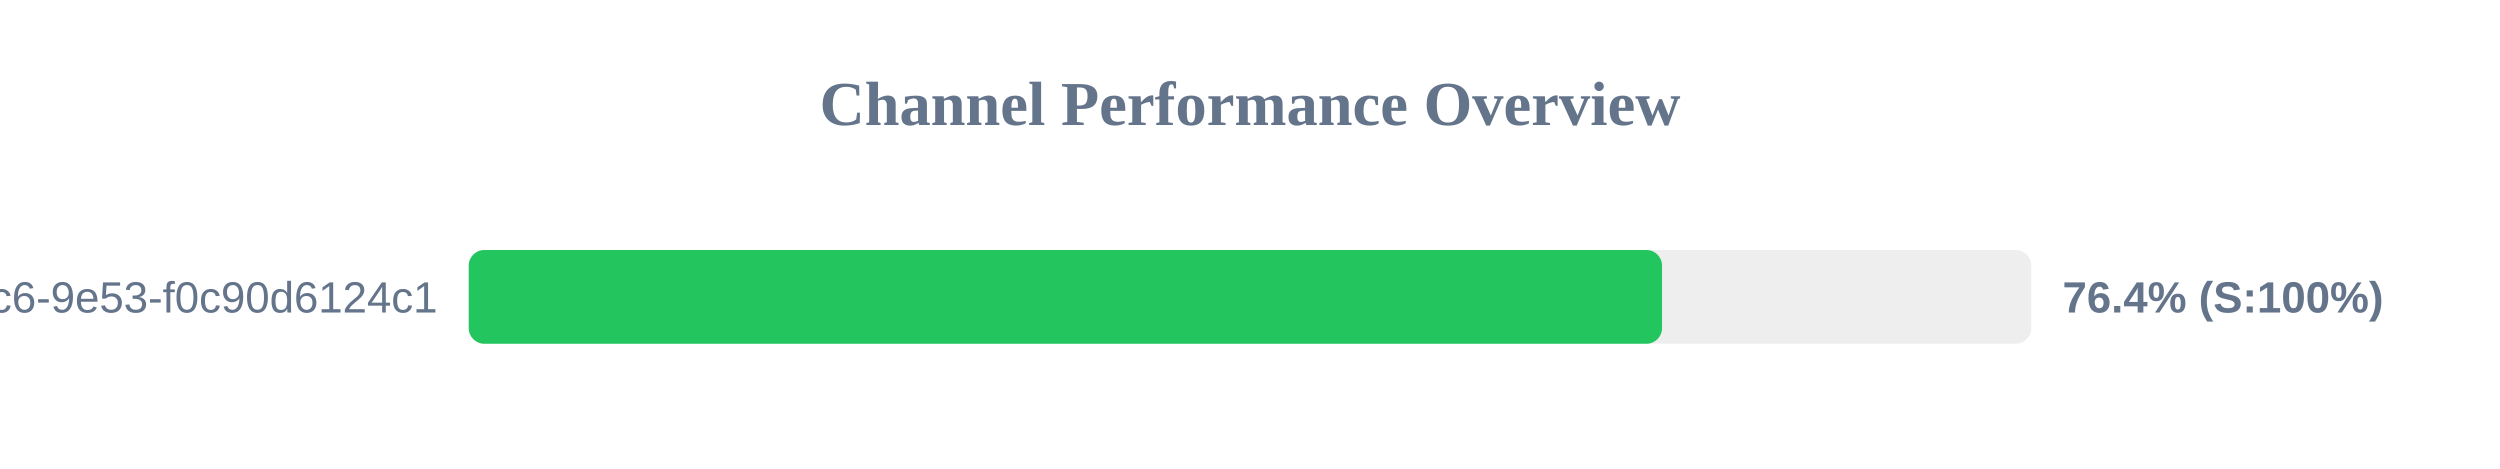
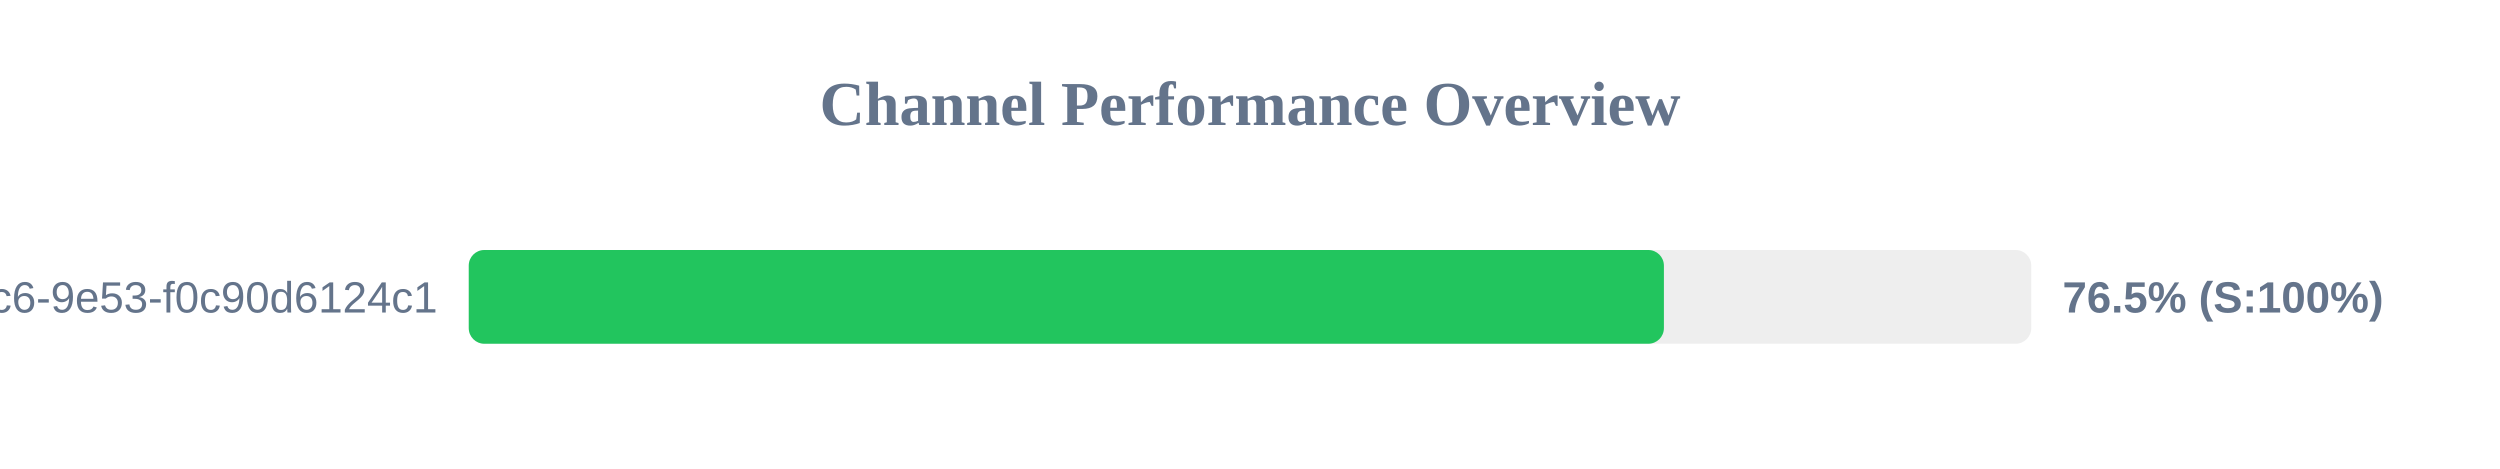
<svg xmlns="http://www.w3.org/2000/svg" width="800" height="150" version="1.1">
  <style>
        .row { font: 14px Arial; fill: #64748b; }
        .score { font: bold 14px Arial; fill: #64748b; }
    </style>
  <text x="400" y="40" text-anchor="middle" font-size="20px" font-weight="bold" fill="#64748b">Channel Performance Overview</text>
  <rect x="150" y="80" width="500" height="30" fill="#eee" rx="5" />
-   <rect x="150" y="80" width="381.85" height="30" fill="#22c55e" rx="5" />
+   <rect x="150" y="80" width="382.45" height="30" fill="#22c55e" rx="5" />
  <text x="140" y="100" text-anchor="end" class="row">?uuid=4685eb2a-5ddb-4dc6-9e53-f0c90d6124c1</text>
-   <text x="660" y="100" text-anchor="start" class="score">76.4% (S:100%)</text>
+   <text x="660" y="100" text-anchor="start" class="score">76.5% (S:100%)</text>
</svg>
